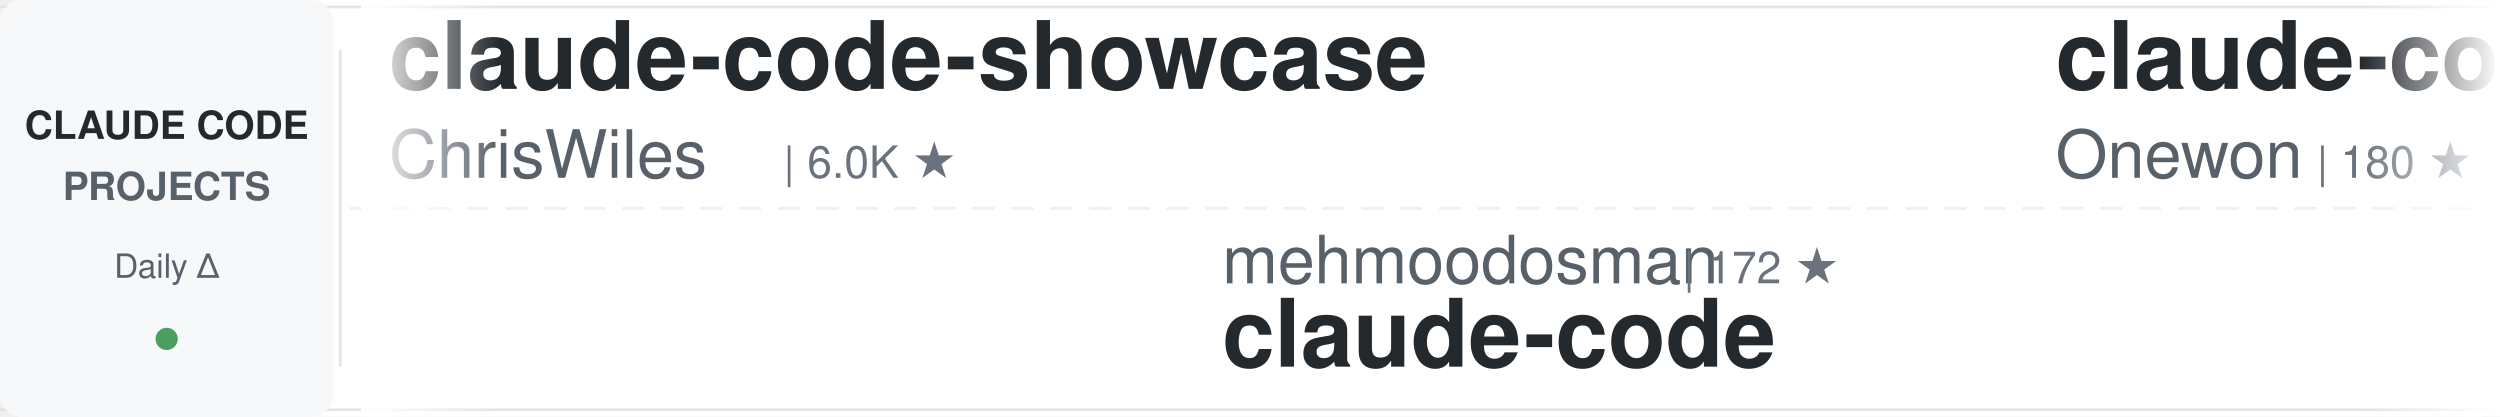
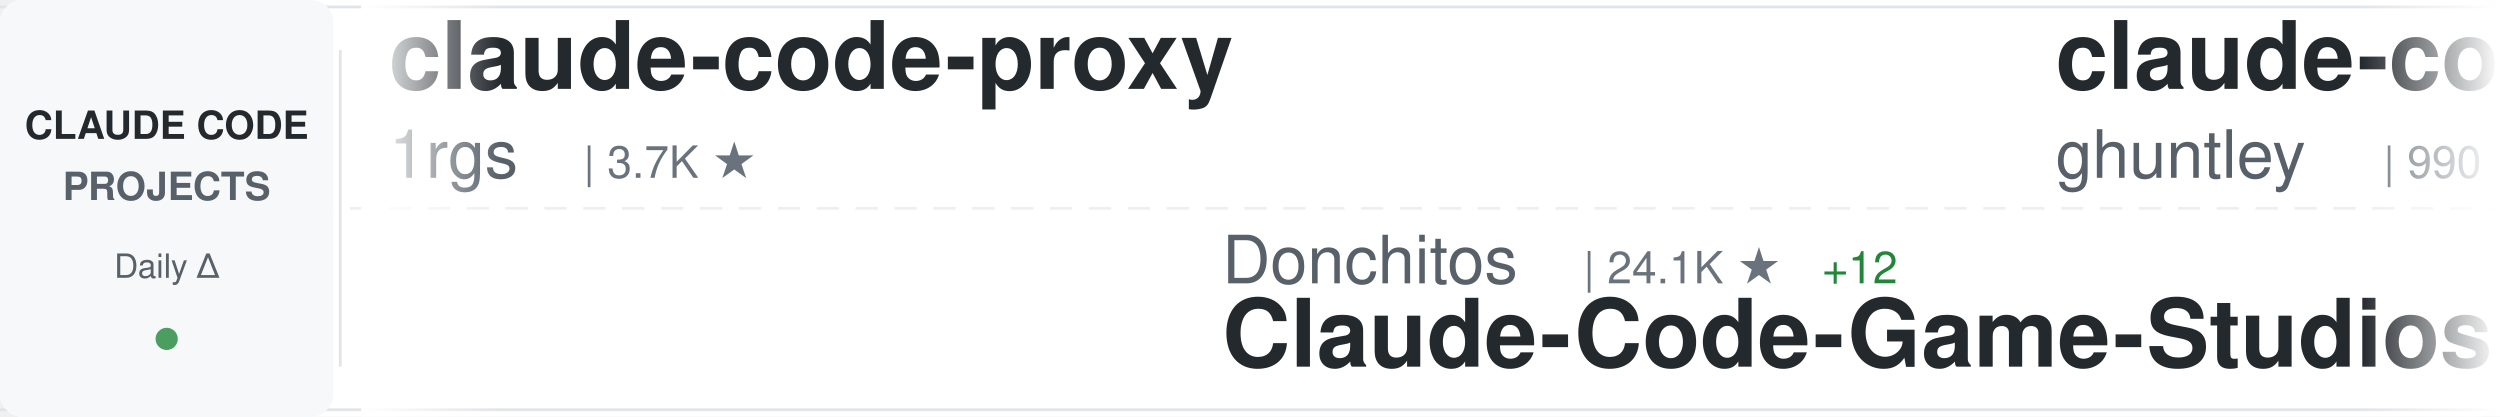
<svg xmlns="http://www.w3.org/2000/svg" width="900" height="150">
  <defs>
    <linearGradient id="awesomeLeftFade" x1="0%" y1="0%" x2="100%" y2="0%">
      <stop offset="0%" style="stop-color:#ffffff;stop-opacity:1" />
      <stop offset="100%" style="stop-color:#ffffff;stop-opacity:0" />
    </linearGradient>
    <linearGradient id="awesomeRightFade" x1="0%" y1="0%" x2="100%" y2="0%">
      <stop offset="0%" style="stop-color:#ffffff;stop-opacity:0" />
      <stop offset="100%" style="stop-color:#ffffff;stop-opacity:1" />
    </linearGradient>
  </defs>
  <rect width="900" height="150" fill="#ffffff" rx="8" />
  <rect x="0" y="2" width="900" height="1" fill="#e1e4e8" />
  <rect x="0" y="147" width="900" height="1" fill="#e1e4e8" />
  <line x1="0" y1="75" x2="900" y2="75" stroke="#e1e4e8" stroke-width="1" stroke-dasharray="8 6" opacity="0.6" />
  <rect x="0" y="0" width="120" height="150" fill="#f6f8fa" rx="8" />
  <text x="60" y="50" font-family="-apple-system, BlinkMacSystemFont, 'Segoe UI', Helvetica, Arial, sans-serif" font-size="14" font-weight="600" fill="#24292e" text-anchor="middle">CLAUDE CODE</text>
  <text x="60" y="72" font-family="-apple-system, BlinkMacSystemFont, 'Segoe UI', Helvetica, Arial, sans-serif" font-size="14" font-weight="600" fill="#586069" text-anchor="middle">PROJECTS</text>
  <text x="60" y="100" font-family="-apple-system, BlinkMacSystemFont, 'Segoe UI', Helvetica, Arial, sans-serif" font-size="12" font-weight="500" fill="#586069" text-anchor="middle">Daily Δ</text>
  <circle cx="60" cy="122" r="4" fill="#22863a" opacity="0.8" />
  <rect x="122" y="18" width="1" height="114" fill="#e1e4e8" />
  <clipPath id="awesomeTickerClip">
    <rect x="130" y="0" width="770" height="150" />
  </clipPath>
  <g clip-path="url(#awesomeTickerClip)">
    <g id="awesomeTickerItems">
      <animateTransform attributeName="transform" attributeType="XML" type="translate" from="0 0" to="-3000 0" dur="54s" repeatCount="indefinite" />
      <g transform="translate(0, 0)">
-         <text x="140" y="32" font-family="-apple-system, BlinkMacSystemFont, 'Segoe UI', Helvetica, Arial, sans-serif" font-size="34" font-weight="600" fill="#24292e">claude-code-showcase</text>
-         <text x="140" y="64" font-family="-apple-system, BlinkMacSystemFont, 'Segoe UI', Helvetica, Arial, sans-serif" font-size="24" font-weight="400" fill="#586069">ChrisWiles</text>
-         <text x="282" y="64" font-family="-apple-system, BlinkMacSystemFont, 'Segoe UI', Helvetica, Arial, sans-serif" font-size="16" font-weight="500" fill="#6a737d">| 6.0K ★</text>
+         <text x="140" y="32" font-family="-apple-system, BlinkMacSystemFont, 'Segoe UI', Helvetica, Arial, sans-serif" font-size="34" font-weight="600" fill="#24292e">claude-code-proxy</text>
+         <text x="140" y="64" font-family="-apple-system, BlinkMacSystemFont, 'Segoe UI', Helvetica, Arial, sans-serif" font-size="24" font-weight="400" fill="#586069">1rgs</text>
+         <text x="210" y="64" font-family="-apple-system, BlinkMacSystemFont, 'Segoe UI', Helvetica, Arial, sans-serif" font-size="16" font-weight="500" fill="#6a737d">| 3.7K ★</text>
      </g>
      <g transform="translate(300, 0)">
-         <text x="140" y="102" font-family="-apple-system, BlinkMacSystemFont, 'Segoe UI', Helvetica, Arial, sans-serif" font-size="24" font-weight="400" fill="#586069">mehmoodosman</text>
-         <text x="306" y="102" font-family="-apple-system, BlinkMacSystemFont, 'Segoe UI', Helvetica, Arial, sans-serif" font-size="16" font-weight="500" fill="#6a737d">| 172 ★</text>
-         <text x="140" y="132" font-family="-apple-system, BlinkMacSystemFont, 'Segoe UI', Helvetica, Arial, sans-serif" font-size="34" font-weight="600" fill="#24292e">claude-code</text>
+         <text x="140" y="102" font-family="-apple-system, BlinkMacSystemFont, 'Segoe UI', Helvetica, Arial, sans-serif" font-size="24" font-weight="400" fill="#586069">Donchitos</text>
+         <text x="270" y="102" font-family="-apple-system, BlinkMacSystemFont, 'Segoe UI', Helvetica, Arial, sans-serif" font-size="16" font-weight="500" fill="#6a737d">| 24.1K ★</text>
+         <text x="356" y="102" font-family="-apple-system, BlinkMacSystemFont, 'Segoe UI', Helvetica, Arial, sans-serif" font-size="16" font-weight="500" fill="#22863a"> +12</text>
+         <text x="140" y="132" font-family="-apple-system, BlinkMacSystemFont, 'Segoe UI', Helvetica, Arial, sans-serif" font-size="34" font-weight="600" fill="#24292e">Claude-Code-Game-Studios</text>
      </g>
      <g transform="translate(600, 0)">
-         <text x="140" y="32" font-family="-apple-system, BlinkMacSystemFont, 'Segoe UI', Helvetica, Arial, sans-serif" font-size="34" font-weight="600" fill="#24292e">claude-code</text>
-         <text x="140" y="64" font-family="-apple-system, BlinkMacSystemFont, 'Segoe UI', Helvetica, Arial, sans-serif" font-size="24" font-weight="400" fill="#586069">Onewon</text>
-         <text x="234" y="64" font-family="-apple-system, BlinkMacSystemFont, 'Segoe UI', Helvetica, Arial, sans-serif" font-size="16" font-weight="500" fill="#6a737d">| 180 ★</text>
+         <text x="140" y="32" font-family="-apple-system, BlinkMacSystemFont, 'Segoe UI', Helvetica, Arial, sans-serif" font-size="34" font-weight="600" fill="#24292e">claude-code-source-code-...</text>
+         <text x="140" y="64" font-family="-apple-system, BlinkMacSystemFont, 'Segoe UI', Helvetica, Arial, sans-serif" font-size="24" font-weight="400" fill="#586069">ghuntley</text>
+         <text x="258" y="64" font-family="-apple-system, BlinkMacSystemFont, 'Segoe UI', Helvetica, Arial, sans-serif" font-size="16" font-weight="500" fill="#6a737d">| 990 ★</text>
      </g>
      <g transform="translate(900, 0)">
-         <text x="140" y="102" font-family="-apple-system, BlinkMacSystemFont, 'Segoe UI', Helvetica, Arial, sans-serif" font-size="24" font-weight="400" fill="#586069">centminmod</text>
-         <text x="282" y="102" font-family="-apple-system, BlinkMacSystemFont, 'Segoe UI', Helvetica, Arial, sans-serif" font-size="16" font-weight="500" fill="#6a737d">| 2.6K ★</text>
-         <text x="359" y="102" font-family="-apple-system, BlinkMacSystemFont, 'Segoe UI', Helvetica, Arial, sans-serif" font-size="16" font-weight="500" fill="#22863a"> +1</text>
-         <text x="140" y="132" font-family="-apple-system, BlinkMacSystemFont, 'Segoe UI', Helvetica, Arial, sans-serif" font-size="34" font-weight="600" fill="#24292e">my-claude-code-setup</text>
+         <text x="140" y="102" font-family="-apple-system, BlinkMacSystemFont, 'Segoe UI', Helvetica, Arial, sans-serif" font-size="24" font-weight="400" fill="#586069">Windy3f3f3f3f</text>
+         <text x="318" y="102" font-family="-apple-system, BlinkMacSystemFont, 'Segoe UI', Helvetica, Arial, sans-serif" font-size="16" font-weight="500" fill="#6a737d">| 2.6K ★</text>
+         <text x="140" y="132" font-family="-apple-system, BlinkMacSystemFont, 'Segoe UI', Helvetica, Arial, sans-serif" font-size="34" font-weight="600" fill="#24292e">claude-code-from-scratch</text>
      </g>
      <g transform="translate(1200, 0)">
-         <text x="140" y="32" font-family="-apple-system, BlinkMacSystemFont, 'Segoe UI', Helvetica, Arial, sans-serif" font-size="34" font-weight="600" fill="#24292e">awesome-claude-code</text>
-         <text x="140" y="64" font-family="-apple-system, BlinkMacSystemFont, 'Segoe UI', Helvetica, Arial, sans-serif" font-size="24" font-weight="400" fill="#586069">jqueryscript</text>
-         <text x="306" y="64" font-family="-apple-system, BlinkMacSystemFont, 'Segoe UI', Helvetica, Arial, sans-serif" font-size="16" font-weight="500" fill="#6a737d">| 501 ★</text>
-         <text x="374" y="64" font-family="-apple-system, BlinkMacSystemFont, 'Segoe UI', Helvetica, Arial, sans-serif" font-size="16" font-weight="500" fill="#22863a"> +1</text>
+         <text x="140" y="32" font-family="-apple-system, BlinkMacSystemFont, 'Segoe UI', Helvetica, Arial, sans-serif" font-size="34" font-weight="600" fill="#24292e">claude-code-infrastructu...</text>
+         <text x="140" y="64" font-family="-apple-system, BlinkMacSystemFont, 'Segoe UI', Helvetica, Arial, sans-serif" font-size="24" font-weight="400" fill="#586069">diet103</text>
+         <text x="246" y="64" font-family="-apple-system, BlinkMacSystemFont, 'Segoe UI', Helvetica, Arial, sans-serif" font-size="16" font-weight="500" fill="#6a737d">| 10.0K ★</text>
      </g>
      <g transform="translate(1500, 0)">
-         <text x="140" y="102" font-family="-apple-system, BlinkMacSystemFont, 'Segoe UI', Helvetica, Arial, sans-serif" font-size="24" font-weight="400" fill="#586069">isboyjc</text>
-         <text x="246" y="102" font-family="-apple-system, BlinkMacSystemFont, 'Segoe UI', Helvetica, Arial, sans-serif" font-size="16" font-weight="500" fill="#6a737d">| 161 ★</text>
-         <text x="140" y="132" font-family="-apple-system, BlinkMacSystemFont, 'Segoe UI', Helvetica, Arial, sans-serif" font-size="34" font-weight="600" fill="#24292e">claude-code</text>
+         <text x="140" y="102" font-family="-apple-system, BlinkMacSystemFont, 'Segoe UI', Helvetica, Arial, sans-serif" font-size="24" font-weight="400" fill="#586069">RichardAtCT</text>
+         <text x="294" y="102" font-family="-apple-system, BlinkMacSystemFont, 'Segoe UI', Helvetica, Arial, sans-serif" font-size="16" font-weight="500" fill="#6a737d">| 2.8K ★</text>
+         <text x="371" y="102" font-family="-apple-system, BlinkMacSystemFont, 'Segoe UI', Helvetica, Arial, sans-serif" font-size="16" font-weight="500" fill="#22863a"> +1</text>
+         <text x="140" y="132" font-family="-apple-system, BlinkMacSystemFont, 'Segoe UI', Helvetica, Arial, sans-serif" font-size="34" font-weight="600" fill="#24292e">claude-code-telegram</text>
      </g>
      <g transform="translate(1800, 0)">
-         <text x="140" y="32" font-family="-apple-system, BlinkMacSystemFont, 'Segoe UI', Helvetica, Arial, sans-serif" font-size="34" font-weight="600" fill="#24292e">claude-code-spec-workflo...</text>
-         <text x="140" y="64" font-family="-apple-system, BlinkMacSystemFont, 'Segoe UI', Helvetica, Arial, sans-serif" font-size="24" font-weight="400" fill="#586069">Pimzino</text>
-         <text x="246" y="64" font-family="-apple-system, BlinkMacSystemFont, 'Segoe UI', Helvetica, Arial, sans-serif" font-size="16" font-weight="500" fill="#6a737d">| 3.8K ★</text>
-         <text x="323" y="64" font-family="-apple-system, BlinkMacSystemFont, 'Segoe UI', Helvetica, Arial, sans-serif" font-size="16" font-weight="500" fill="#22863a"> +1</text>
+         <text x="140" y="32" font-family="-apple-system, BlinkMacSystemFont, 'Segoe UI', Helvetica, Arial, sans-serif" font-size="34" font-weight="600" fill="#24292e">claude-code-video-toolki...</text>
+         <text x="140" y="64" font-family="-apple-system, BlinkMacSystemFont, 'Segoe UI', Helvetica, Arial, sans-serif" font-size="24" font-weight="400" fill="#586069">digitalsamba</text>
+         <text x="306" y="64" font-family="-apple-system, BlinkMacSystemFont, 'Segoe UI', Helvetica, Arial, sans-serif" font-size="16" font-weight="500" fill="#6a737d">| 1.9K ★</text>
+         <text x="383" y="64" font-family="-apple-system, BlinkMacSystemFont, 'Segoe UI', Helvetica, Arial, sans-serif" font-size="16" font-weight="500" fill="#cb2431"> -1</text>
      </g>
      <g transform="translate(2100, 0)">
-         <text x="140" y="102" font-family="-apple-system, BlinkMacSystemFont, 'Segoe UI', Helvetica, Arial, sans-serif" font-size="24" font-weight="400" fill="#586069">yasasbanukaofficial</text>
-         <text x="390" y="102" font-family="-apple-system, BlinkMacSystemFont, 'Segoe UI', Helvetica, Arial, sans-serif" font-size="16" font-weight="500" fill="#6a737d">| 4.0K ★</text>
-         <text x="467" y="102" font-family="-apple-system, BlinkMacSystemFont, 'Segoe UI', Helvetica, Arial, sans-serif" font-size="16" font-weight="500" fill="#22863a"> +1</text>
-         <text x="140" y="132" font-family="-apple-system, BlinkMacSystemFont, 'Segoe UI', Helvetica, Arial, sans-serif" font-size="34" font-weight="600" fill="#24292e">claude-code</text>
+         <text x="140" y="102" font-family="-apple-system, BlinkMacSystemFont, 'Segoe UI', Helvetica, Arial, sans-serif" font-size="24" font-weight="400" fill="#586069">shanraisshan</text>
+         <text x="306" y="102" font-family="-apple-system, BlinkMacSystemFont, 'Segoe UI', Helvetica, Arial, sans-serif" font-size="16" font-weight="500" fill="#6a737d">| 64.7K ★</text>
+         <text x="392" y="102" font-family="-apple-system, BlinkMacSystemFont, 'Segoe UI', Helvetica, Arial, sans-serif" font-size="16" font-weight="500" fill="#22863a"> +5</text>
+         <text x="140" y="132" font-family="-apple-system, BlinkMacSystemFont, 'Segoe UI', Helvetica, Arial, sans-serif" font-size="34" font-weight="600" fill="#24292e">claude-code-best-practic...</text>
      </g>
      <g transform="translate(2400, 0)">
-         <text x="140" y="32" font-family="-apple-system, BlinkMacSystemFont, 'Segoe UI', Helvetica, Arial, sans-serif" font-size="34" font-weight="600" fill="#24292e">claude-code-rev</text>
-         <text x="140" y="64" font-family="-apple-system, BlinkMacSystemFont, 'Segoe UI', Helvetica, Arial, sans-serif" font-size="24" font-weight="400" fill="#586069">oboard</text>
-         <text x="234" y="64" font-family="-apple-system, BlinkMacSystemFont, 'Segoe UI', Helvetica, Arial, sans-serif" font-size="16" font-weight="500" fill="#6a737d">| 3.3K ★</text>
+         <text x="140" y="32" font-family="-apple-system, BlinkMacSystemFont, 'Segoe UI', Helvetica, Arial, sans-serif" font-size="34" font-weight="600" fill="#24292e">edmunds-claude-code</text>
+         <text x="140" y="64" font-family="-apple-system, BlinkMacSystemFont, 'Segoe UI', Helvetica, Arial, sans-serif" font-size="24" font-weight="400" fill="#586069">edmund-io</text>
+         <text x="270" y="64" font-family="-apple-system, BlinkMacSystemFont, 'Segoe UI', Helvetica, Arial, sans-serif" font-size="16" font-weight="500" fill="#6a737d">| 1.5K ★</text>
      </g>
      <g transform="translate(2700, 0)">
-         <text x="140" y="102" font-family="-apple-system, BlinkMacSystemFont, 'Segoe UI', Helvetica, Arial, sans-serif" font-size="24" font-weight="400" fill="#586069">luyao618</text>
-         <text x="258" y="102" font-family="-apple-system, BlinkMacSystemFont, 'Segoe UI', Helvetica, Arial, sans-serif" font-size="16" font-weight="500" fill="#6a737d">| 1.7K ★</text>
-         <text x="140" y="132" font-family="-apple-system, BlinkMacSystemFont, 'Segoe UI', Helvetica, Arial, sans-serif" font-size="34" font-weight="600" fill="#24292e">Claude-Code-Source-Study</text>
+         <text x="140" y="102" font-family="-apple-system, BlinkMacSystemFont, 'Segoe UI', Helvetica, Arial, sans-serif" font-size="24" font-weight="400" fill="#586069">frankbria</text>
+         <text x="270" y="102" font-family="-apple-system, BlinkMacSystemFont, 'Segoe UI', Helvetica, Arial, sans-serif" font-size="16" font-weight="500" fill="#6a737d">| 9.6K ★</text>
+         <text x="140" y="132" font-family="-apple-system, BlinkMacSystemFont, 'Segoe UI', Helvetica, Arial, sans-serif" font-size="34" font-weight="600" fill="#24292e">ralph-claude-code</text>
      </g>
      <g transform="translate(3000, 0)">
-         <text x="140" y="32" font-family="-apple-system, BlinkMacSystemFont, 'Segoe UI', Helvetica, Arial, sans-serif" font-size="34" font-weight="600" fill="#24292e">claude-code-showcase</text>
-         <text x="140" y="64" font-family="-apple-system, BlinkMacSystemFont, 'Segoe UI', Helvetica, Arial, sans-serif" font-size="24" font-weight="400" fill="#586069">ChrisWiles</text>
-         <text x="282" y="64" font-family="-apple-system, BlinkMacSystemFont, 'Segoe UI', Helvetica, Arial, sans-serif" font-size="16" font-weight="500" fill="#6a737d">| 6.0K ★</text>
+         <text x="140" y="32" font-family="-apple-system, BlinkMacSystemFont, 'Segoe UI', Helvetica, Arial, sans-serif" font-size="34" font-weight="600" fill="#24292e">claude-code-proxy</text>
+         <text x="140" y="64" font-family="-apple-system, BlinkMacSystemFont, 'Segoe UI', Helvetica, Arial, sans-serif" font-size="24" font-weight="400" fill="#586069">1rgs</text>
+         <text x="210" y="64" font-family="-apple-system, BlinkMacSystemFont, 'Segoe UI', Helvetica, Arial, sans-serif" font-size="16" font-weight="500" fill="#6a737d">| 3.7K ★</text>
      </g>
      <g transform="translate(3300, 0)">
-         <text x="140" y="102" font-family="-apple-system, BlinkMacSystemFont, 'Segoe UI', Helvetica, Arial, sans-serif" font-size="24" font-weight="400" fill="#586069">mehmoodosman</text>
-         <text x="306" y="102" font-family="-apple-system, BlinkMacSystemFont, 'Segoe UI', Helvetica, Arial, sans-serif" font-size="16" font-weight="500" fill="#6a737d">| 172 ★</text>
-         <text x="140" y="132" font-family="-apple-system, BlinkMacSystemFont, 'Segoe UI', Helvetica, Arial, sans-serif" font-size="34" font-weight="600" fill="#24292e">claude-code</text>
+         <text x="140" y="102" font-family="-apple-system, BlinkMacSystemFont, 'Segoe UI', Helvetica, Arial, sans-serif" font-size="24" font-weight="400" fill="#586069">Donchitos</text>
+         <text x="270" y="102" font-family="-apple-system, BlinkMacSystemFont, 'Segoe UI', Helvetica, Arial, sans-serif" font-size="16" font-weight="500" fill="#6a737d">| 24.1K ★</text>
+         <text x="356" y="102" font-family="-apple-system, BlinkMacSystemFont, 'Segoe UI', Helvetica, Arial, sans-serif" font-size="16" font-weight="500" fill="#22863a"> +12</text>
+         <text x="140" y="132" font-family="-apple-system, BlinkMacSystemFont, 'Segoe UI', Helvetica, Arial, sans-serif" font-size="34" font-weight="600" fill="#24292e">Claude-Code-Game-Studios</text>
      </g>
      <g transform="translate(3600, 0)">
-         <text x="140" y="32" font-family="-apple-system, BlinkMacSystemFont, 'Segoe UI', Helvetica, Arial, sans-serif" font-size="34" font-weight="600" fill="#24292e">claude-code</text>
-         <text x="140" y="64" font-family="-apple-system, BlinkMacSystemFont, 'Segoe UI', Helvetica, Arial, sans-serif" font-size="24" font-weight="400" fill="#586069">Onewon</text>
-         <text x="234" y="64" font-family="-apple-system, BlinkMacSystemFont, 'Segoe UI', Helvetica, Arial, sans-serif" font-size="16" font-weight="500" fill="#6a737d">| 180 ★</text>
+         <text x="140" y="32" font-family="-apple-system, BlinkMacSystemFont, 'Segoe UI', Helvetica, Arial, sans-serif" font-size="34" font-weight="600" fill="#24292e">claude-code-source-code-...</text>
+         <text x="140" y="64" font-family="-apple-system, BlinkMacSystemFont, 'Segoe UI', Helvetica, Arial, sans-serif" font-size="24" font-weight="400" fill="#586069">ghuntley</text>
+         <text x="258" y="64" font-family="-apple-system, BlinkMacSystemFont, 'Segoe UI', Helvetica, Arial, sans-serif" font-size="16" font-weight="500" fill="#6a737d">| 990 ★</text>
      </g>
      <g transform="translate(3900, 0)">
-         <text x="140" y="102" font-family="-apple-system, BlinkMacSystemFont, 'Segoe UI', Helvetica, Arial, sans-serif" font-size="24" font-weight="400" fill="#586069">centminmod</text>
-         <text x="282" y="102" font-family="-apple-system, BlinkMacSystemFont, 'Segoe UI', Helvetica, Arial, sans-serif" font-size="16" font-weight="500" fill="#6a737d">| 2.6K ★</text>
-         <text x="359" y="102" font-family="-apple-system, BlinkMacSystemFont, 'Segoe UI', Helvetica, Arial, sans-serif" font-size="16" font-weight="500" fill="#22863a"> +1</text>
-         <text x="140" y="132" font-family="-apple-system, BlinkMacSystemFont, 'Segoe UI', Helvetica, Arial, sans-serif" font-size="34" font-weight="600" fill="#24292e">my-claude-code-setup</text>
+         <text x="140" y="102" font-family="-apple-system, BlinkMacSystemFont, 'Segoe UI', Helvetica, Arial, sans-serif" font-size="24" font-weight="400" fill="#586069">Windy3f3f3f3f</text>
+         <text x="318" y="102" font-family="-apple-system, BlinkMacSystemFont, 'Segoe UI', Helvetica, Arial, sans-serif" font-size="16" font-weight="500" fill="#6a737d">| 2.6K ★</text>
+         <text x="140" y="132" font-family="-apple-system, BlinkMacSystemFont, 'Segoe UI', Helvetica, Arial, sans-serif" font-size="34" font-weight="600" fill="#24292e">claude-code-from-scratch</text>
      </g>
    </g>
  </g>
  <rect x="130" y="0" width="50" height="150" fill="url(#awesomeLeftFade)" />
  <rect x="850" y="0" width="50" height="150" fill="url(#awesomeRightFade)" />
</svg>
